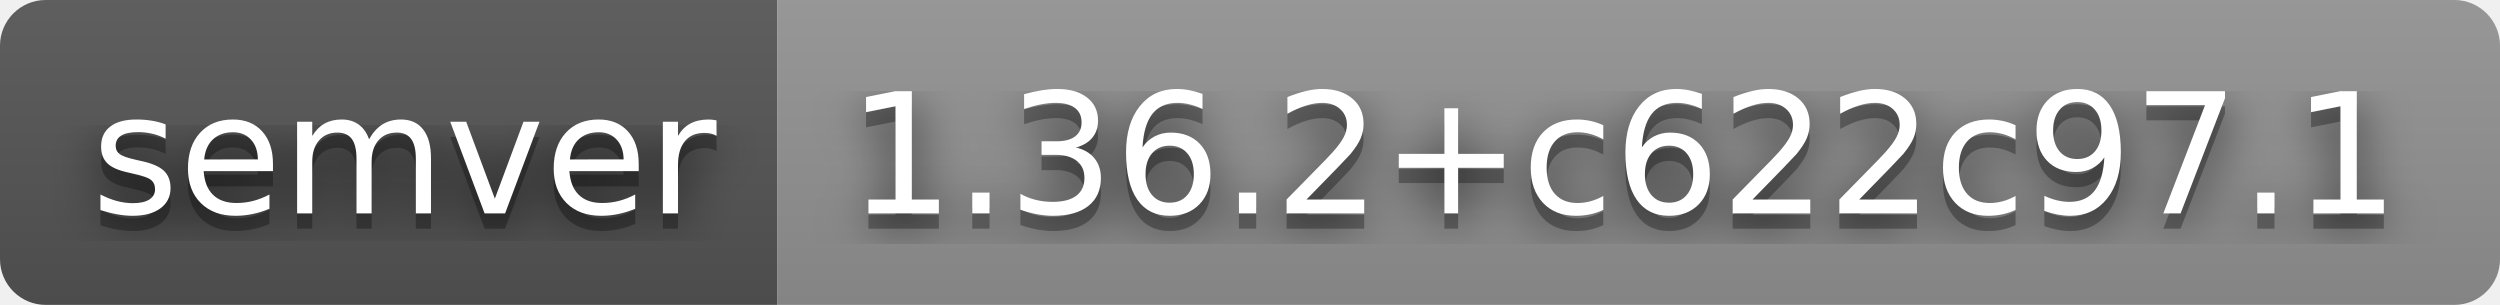
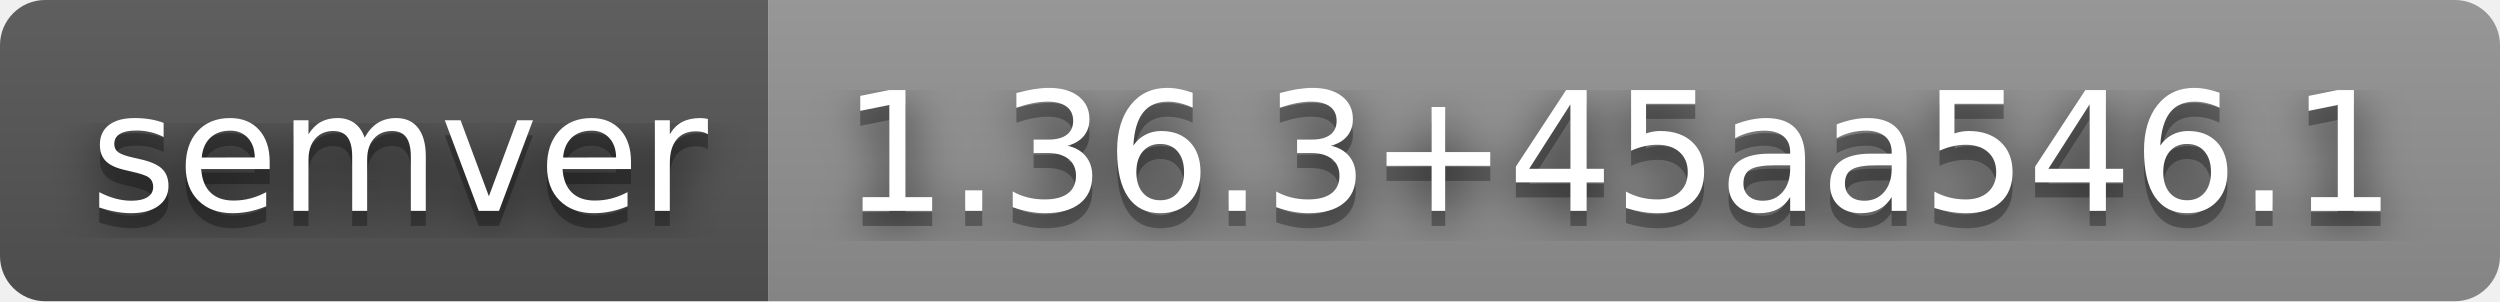
- <svg xmlns="http://www.w3.org/2000/svg" width="164" height="20" role="img" aria-label="semver: 1.36.2+c622c97.1">
+ <svg xmlns="http://www.w3.org/2000/svg" width="166" height="20" role="img" aria-label="semver: 1.36.3+45aa546.1">
  <filter id="blur">
    <feGaussianBlur stdDeviation="16" />
  </filter>
  <linearGradient id="s" x2="0" y2="100%">
    <stop offset="0" stop-color="#bbb" stop-opacity=".1" />
    <stop offset="1" stop-opacity=".1" />
  </linearGradient>
  <clipPath id="r">
-     <rect width="164" height="20" rx="3" />
+     <rect width="166" height="20" rx="3" />
  </clipPath>
  <g clip-path="url(#r)">
    <rect width="51" height="20" fill="#555" />
-     <rect x="51" width="113" height="20" fill="#939393" />
-     <rect width="164" height="20" fill="url(#s)" />
+     <rect x="51" width="115" height="20" fill="#939393" />
+     <rect width="166" height="20" fill="url(#s)" />
  </g>
  <g fill="#fff" text-anchor="middle" font-family="Verdana,Geneva,DejaVu Sans,sans-serif" text-rendering="geometricPrecision" font-size="110">
    <g transform="scale(.1)">
      <g aria-hidden="true" fill="#010101">
        <text x="265" y="150" fill-opacity=".8" filter="url(#blur)" textLength="410">semver</text>
        <text x="265" y="150" fill-opacity=".3" textLength="410">semver</text>
      </g>
      <text x="265" y="140" textLength="410">semver</text>
    </g>
    <g transform="scale(.1)">
      <g aria-hidden="true" fill="#010101">
-         <text x="1065" y="150" fill-opacity=".8" filter="url(#blur)" textLength="1030">1.36.2+c622c97.1</text>
-         <text x="1065" y="150" fill-opacity=".3" textLength="1030">1.36.2+c622c97.1</text>
+         <text x="1075" y="150" fill-opacity=".8" filter="url(#blur)" textLength="1050">1.36.3+45aa546.1</text>
+         <text x="1075" y="150" fill-opacity=".3" textLength="1050">1.36.3+45aa546.1</text>
      </g>
-       <text x="1065" y="140" textLength="1030">1.36.2+c622c97.1</text>
+       <text x="1075" y="140" textLength="1050">1.36.3+45aa546.1</text>
    </g>
  </g>
</svg>
